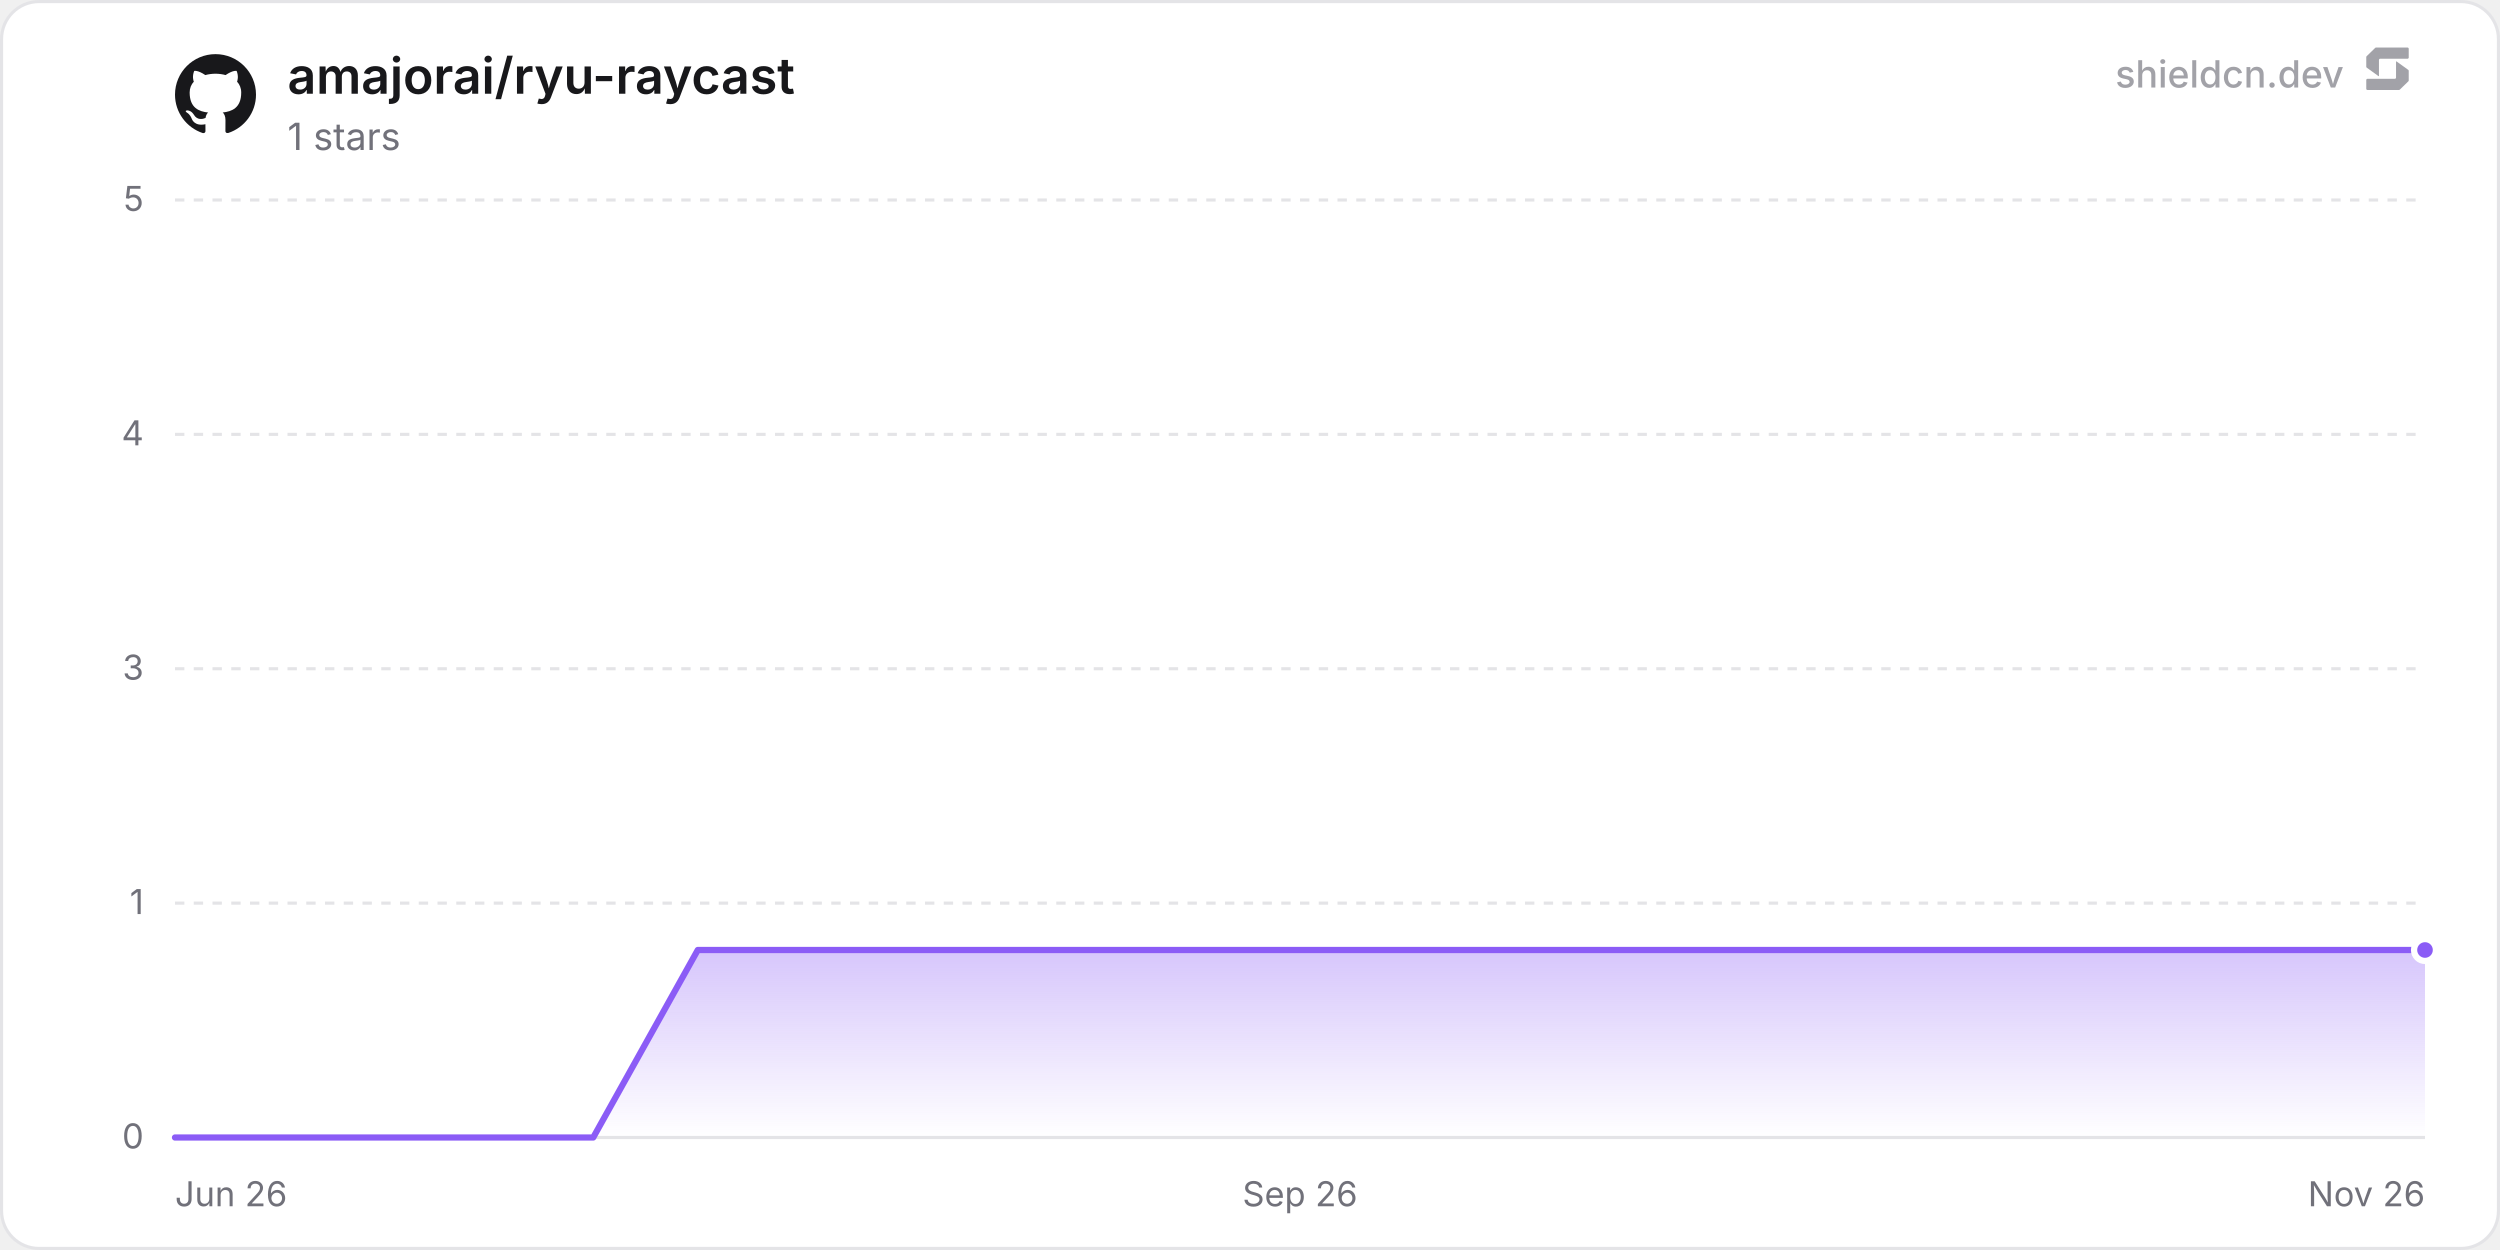
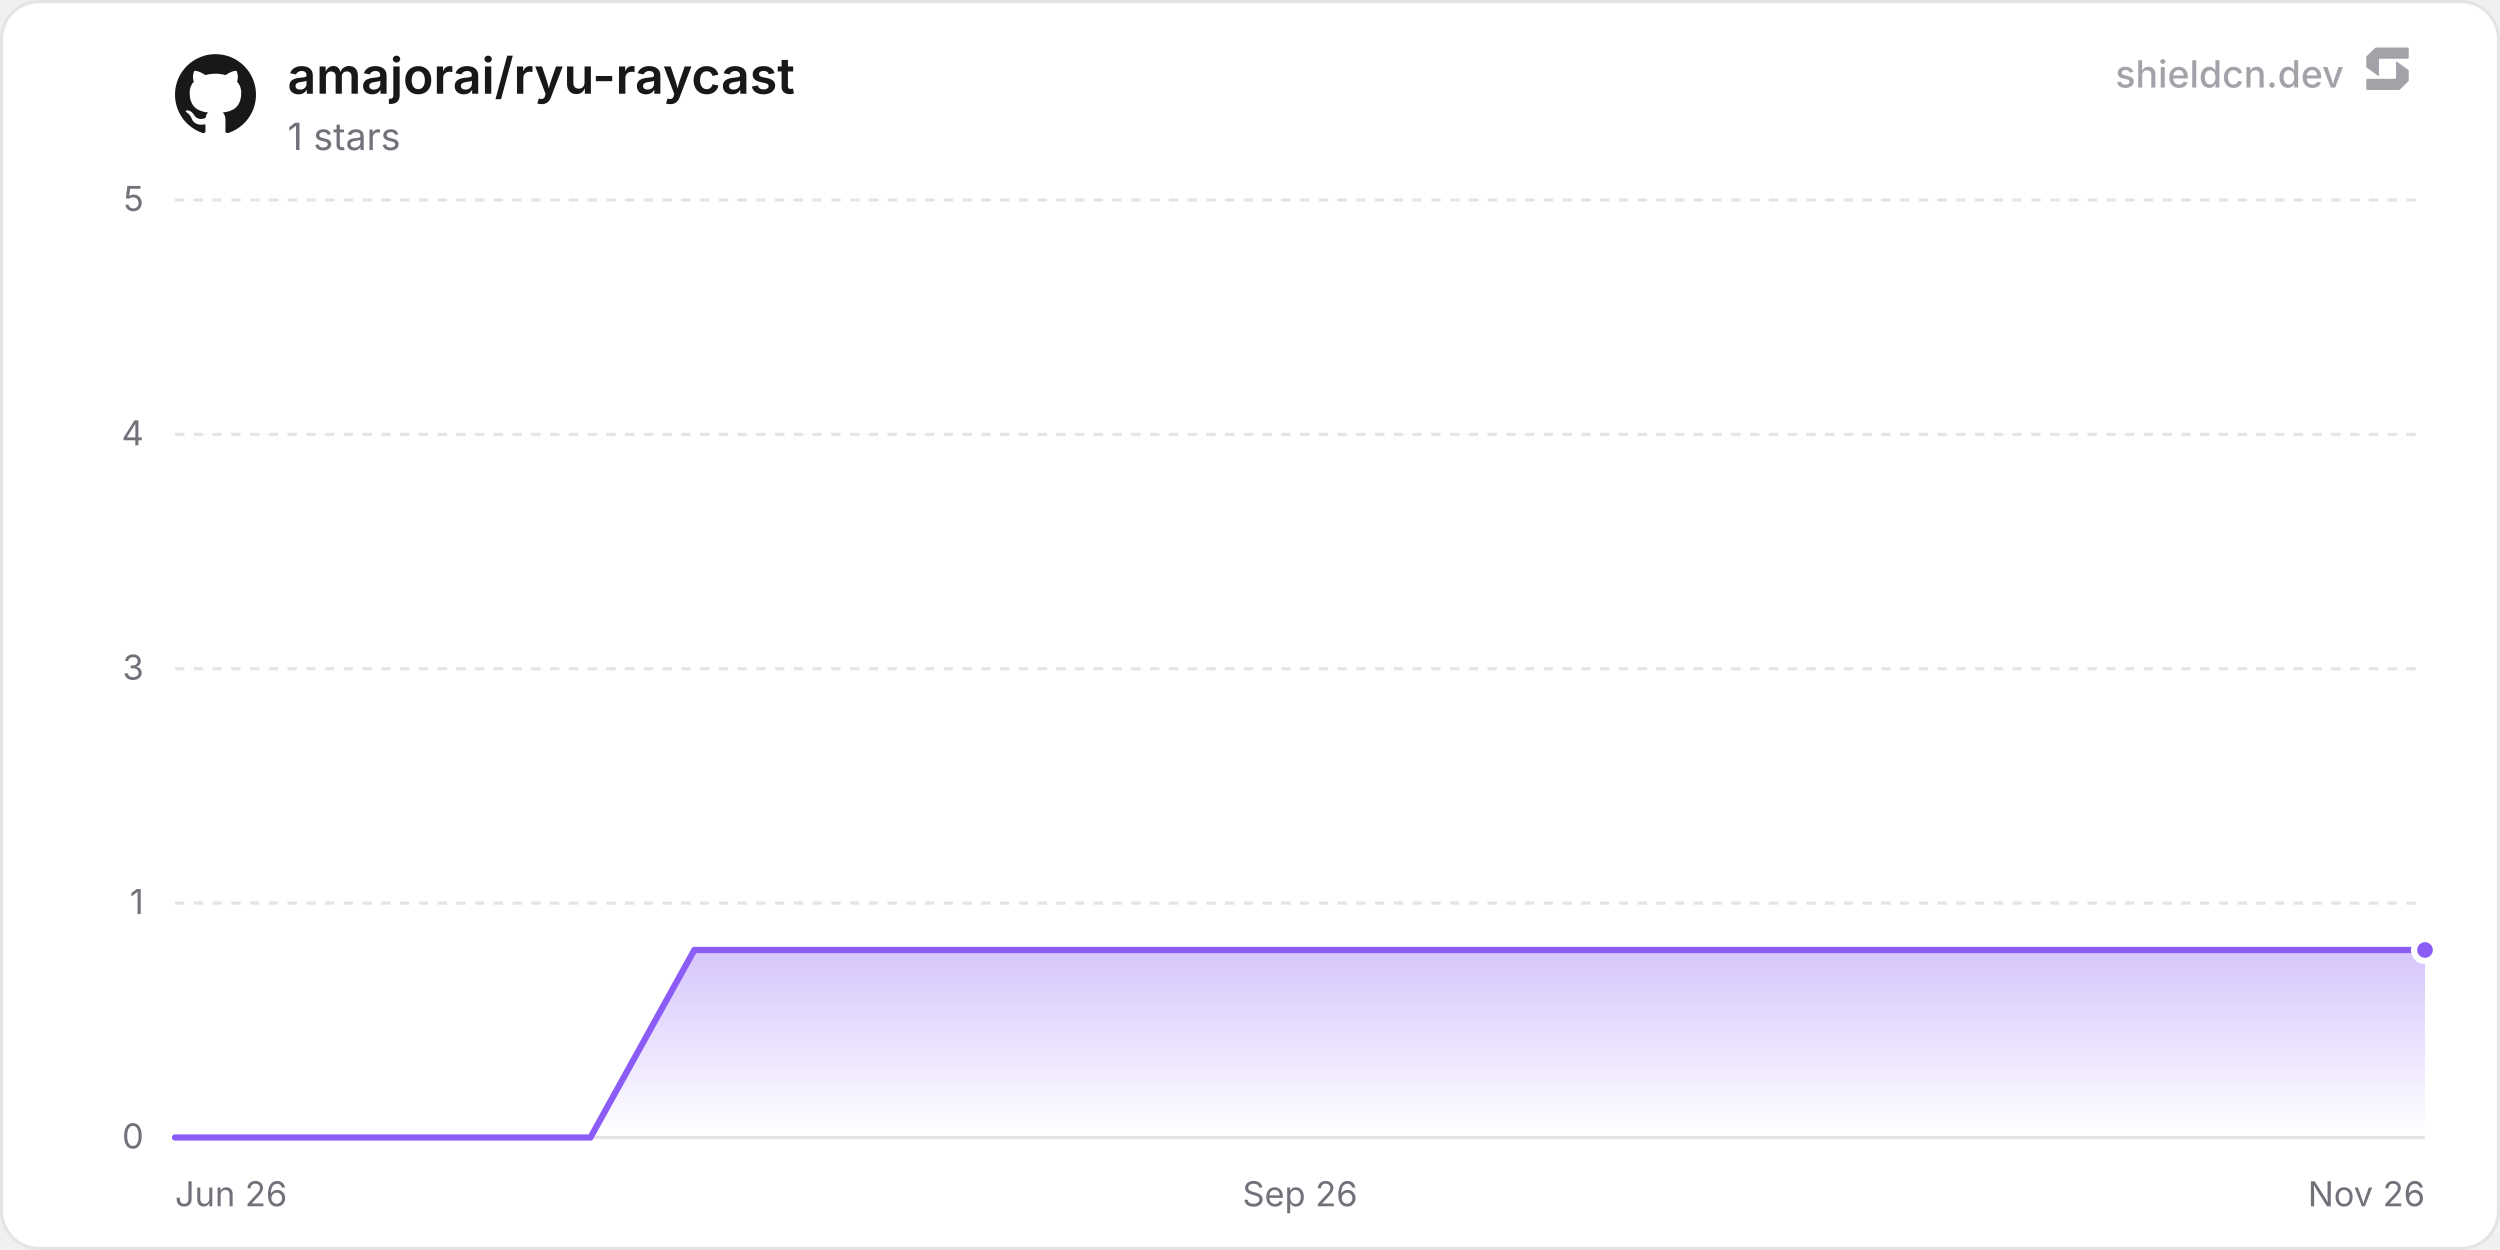
<svg xmlns="http://www.w3.org/2000/svg" width="800" height="400" viewBox="0 0 800 400" role="img" aria-label="amajorai/ryu-raycast">
  <defs>
    <linearGradient id="chartFill0" x1="0" y1="0" x2="0" y2="1">
      <stop offset="0%" stop-color="rgba(139, 92, 246, 0.35)" />
      <stop offset="100%" stop-color="rgba(139, 92, 246, 0)" />
    </linearGradient>
  </defs>
  <rect x="0.5" y="0.5" width="799" height="399" rx="12" fill="#ffffff" stroke="#e4e4e7" stroke-width="1" />
  <line x1="56" y1="364" x2="776" y2="364" stroke="#e4e4e7" stroke-width="1" />
  <text x="46" y="367.5" text-anchor="end" font-size="11" fill="#71717a" font-family="'Inter', ui-sans-serif, system-ui, -apple-system, BlinkMacSystemFont, 'Segoe UI', Roboto, Helvetica, Arial, sans-serif">0</text>
  <line x1="56" y1="289" x2="776" y2="289" stroke="#e4e4e7" stroke-width="1" stroke-dasharray="3 3" />
  <text x="46" y="292.5" text-anchor="end" font-size="11" fill="#71717a" font-family="'Inter', ui-sans-serif, system-ui, -apple-system, BlinkMacSystemFont, 'Segoe UI', Roboto, Helvetica, Arial, sans-serif">1</text>
  <line x1="56" y1="214" x2="776" y2="214" stroke="#e4e4e7" stroke-width="1" stroke-dasharray="3 3" />
  <text x="46" y="217.5" text-anchor="end" font-size="11" fill="#71717a" font-family="'Inter', ui-sans-serif, system-ui, -apple-system, BlinkMacSystemFont, 'Segoe UI', Roboto, Helvetica, Arial, sans-serif">3</text>
  <line x1="56" y1="139" x2="776" y2="139" stroke="#e4e4e7" stroke-width="1" stroke-dasharray="3 3" />
  <text x="46" y="142.5" text-anchor="end" font-size="11" fill="#71717a" font-family="'Inter', ui-sans-serif, system-ui, -apple-system, BlinkMacSystemFont, 'Segoe UI', Roboto, Helvetica, Arial, sans-serif">4</text>
  <line x1="56" y1="64" x2="776" y2="64" stroke="#e4e4e7" stroke-width="1" stroke-dasharray="3 3" />
  <text x="46" y="67.5" text-anchor="end" font-size="11" fill="#71717a" font-family="'Inter', ui-sans-serif, system-ui, -apple-system, BlinkMacSystemFont, 'Segoe UI', Roboto, Helvetica, Arial, sans-serif">5</text>
  <text x="56" y="386" text-anchor="start" font-size="11" fill="#71717a" font-family="'Inter', ui-sans-serif, system-ui, -apple-system, BlinkMacSystemFont, 'Segoe UI', Roboto, Helvetica, Arial, sans-serif">Jun 26</text>
  <text x="416" y="386" text-anchor="middle" font-size="11" fill="#71717a" font-family="'Inter', ui-sans-serif, system-ui, -apple-system, BlinkMacSystemFont, 'Segoe UI', Roboto, Helvetica, Arial, sans-serif">Sep 26</text>
  <text x="776" y="386" text-anchor="end" font-size="11" fill="#71717a" font-family="'Inter', ui-sans-serif, system-ui, -apple-system, BlinkMacSystemFont, 'Segoe UI', Roboto, Helvetica, Arial, sans-serif">Nov 26</text>
-   <path d="M56 364 L89.46 364 L122.91 364 L156.37 364 L189.83 364 L223.29 304 L256.74 304 L290.2 304 L323.66 304 L357.12 304 L390.57 304 L424.03 304 L457.49 304 L490.95 304 L524.4 304 L557.86 304 L591.32 304 L624.77 304 L658.23 304 L691.69 304 L725.15 304 L758.6 304 L776 304 L776 364 L56 364 Z" fill="url(#chartFill0)" />
-   <path d="M56 364 L89.46 364 L122.91 364 L156.37 364 L189.83 364 L223.29 304 L256.74 304 L290.2 304 L323.66 304 L357.12 304 L390.57 304 L424.03 304 L457.49 304 L490.95 304 L524.4 304 L557.86 304 L591.32 304 L624.77 304 L658.23 304 L691.69 304 L725.15 304 L758.6 304 L776 304" fill="none" stroke="#8b5cf6" stroke-width="2" stroke-linejoin="round" stroke-linecap="round" />
+   <path d="M56 364 L89.24 364 L122.47 364 L155.71 364 L188.94 364 L222.18 304 L255.41 304 L288.65 304 L321.89 304 L355.12 304 L388.36 304 L421.59 304 L454.83 304 L488.06 304 L521.3 304 L554.54 304 L587.77 304 L621.01 304 L654.24 304 L687.48 304 L720.71 304 L753.95 304 L776 304 L776 364 L56 364 Z" fill="url(#chartFill0)" />
+   <path d="M56 364 L89.24 364 L122.47 364 L155.71 364 L188.94 364 L222.18 304 L255.41 304 L288.65 304 L321.89 304 L355.12 304 L388.36 304 L421.59 304 L454.83 304 L488.06 304 L521.3 304 L554.54 304 L587.77 304 L621.01 304 L654.24 304 L687.48 304 L720.71 304 L753.95 304 L776 304" fill="none" stroke="#8b5cf6" stroke-width="2" stroke-linejoin="round" stroke-linecap="round" />
  <circle cx="776" cy="304" r="3.5" fill="#8b5cf6" stroke="#ffffff" stroke-width="2" />
  <g transform="translate(56, 17) scale(1.08)" fill="#18181b">
    <path d="M12 .297c-6.63 0-12 5.373-12 12 0 5.303 3.438 9.8 8.205 11.385.6.113.82-.258.82-.577 0-.285-.01-1.04-.015-2.04-3.338.724-4.042-1.61-4.042-1.61C4.422 18.07 3.633 17.7 3.633 17.7c-1.087-.744.084-.729.084-.729 1.205.084 1.838 1.236 1.838 1.236 1.07 1.835 2.809 1.305 3.495.998.108-.776.417-1.305.76-1.605-2.665-.3-5.466-1.332-5.466-5.93 0-1.31.465-2.38 1.235-3.22-.135-.303-.54-1.523.105-3.176 0 0 1.005-.322 3.3 1.23.96-.267 1.98-.399 3-.405 1.02.006 2.04.138 3 .405 2.28-1.552 3.285-1.23 3.285-1.23.645 1.653.24 2.873.12 3.176.765.84 1.23 1.91 1.23 3.22 0 4.61-2.805 5.625-5.475 5.92.42.36.81 1.096.81 2.22 0 1.606-.015 2.896-.015 3.286 0 .315.21.69.825.57C20.565 22.092 24 17.592 24 12.297c0-6.627-5.373-12-12-12" />
  </g>
  <text x="92" y="30" font-size="16" font-weight="600" fill="#18181b" font-family="'Inter', ui-sans-serif, system-ui, -apple-system, BlinkMacSystemFont, 'Segoe UI', Roboto, Helvetica, Arial, sans-serif">amajorai/ryu-raycast</text>
  <text x="92" y="48" font-size="12" fill="#71717a" font-family="'Inter', ui-sans-serif, system-ui, -apple-system, BlinkMacSystemFont, 'Segoe UI', Roboto, Helvetica, Arial, sans-serif">1 stars</text>
  <g fill-opacity="0.65">
    <text x="750" y="28" text-anchor="end" font-size="12" font-weight="500" fill="#71717a" font-family="'Inter', ui-sans-serif, system-ui, -apple-system, BlinkMacSystemFont, 'Segoe UI', Roboto, Helvetica, Arial, sans-serif">shieldcn.dev</text>
    <g transform="translate(756, 14) scale(0.01)" fill="#71717a">
      <path d="M1088.4,565.1c-6.5-4.7-15.5,0-15.5,7.9v510.2c0,21.3-18.1,38.6-40.4,38.6H160.9c-22.3,0-40.4,17.3-40.4,38.6v280.8c0,21.3,18.1,38.6,40.4,38.6h1004.5c10.8,0,21.2-4.2,28.8-11.6l273.4-266.3c7.4-7.2,11.6-16.9,11.6-27v-308.7c0-12.1-5.9-23.5-16.1-30.8l-374.7-270.3Z" />
      <path d="M511.2,1035.9c6.5,4.7,15.5,0,15.5-7.9v-510.2c0-21.3,18.1-38.6,40.4-38.6h871.7c22.3,0,40.4-17.3,40.4-38.6V159.7c0-21.3-18.1-38.6-40.4-38.6H434.3c-10.8,0-21.2,4.2-28.8,11.6L132,399c-7.4,7.2-11.6,16.9-11.6,27v308.7c0,12.1,5.9,23.5,16.1,30.8l374.7,270.3Z" />
    </g>
  </g>
</svg>
